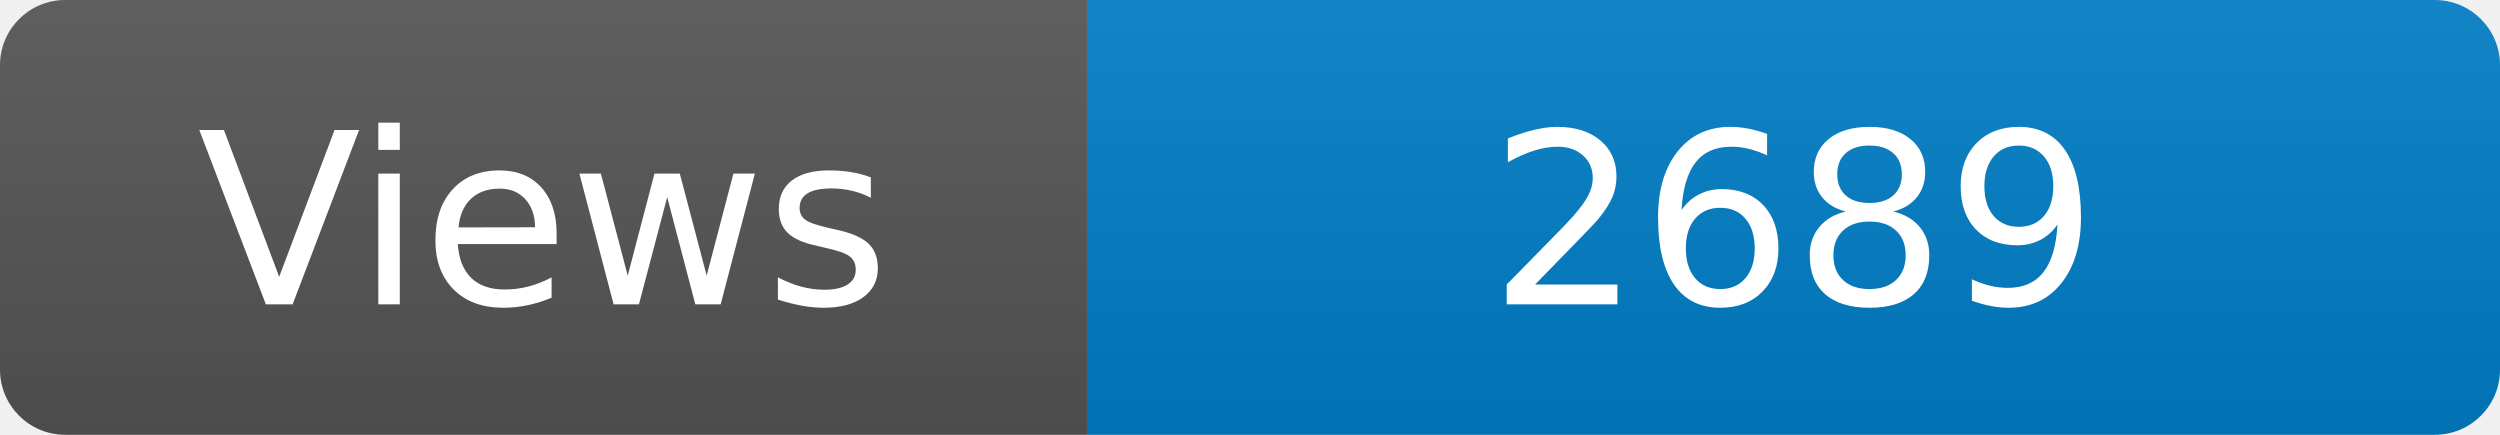
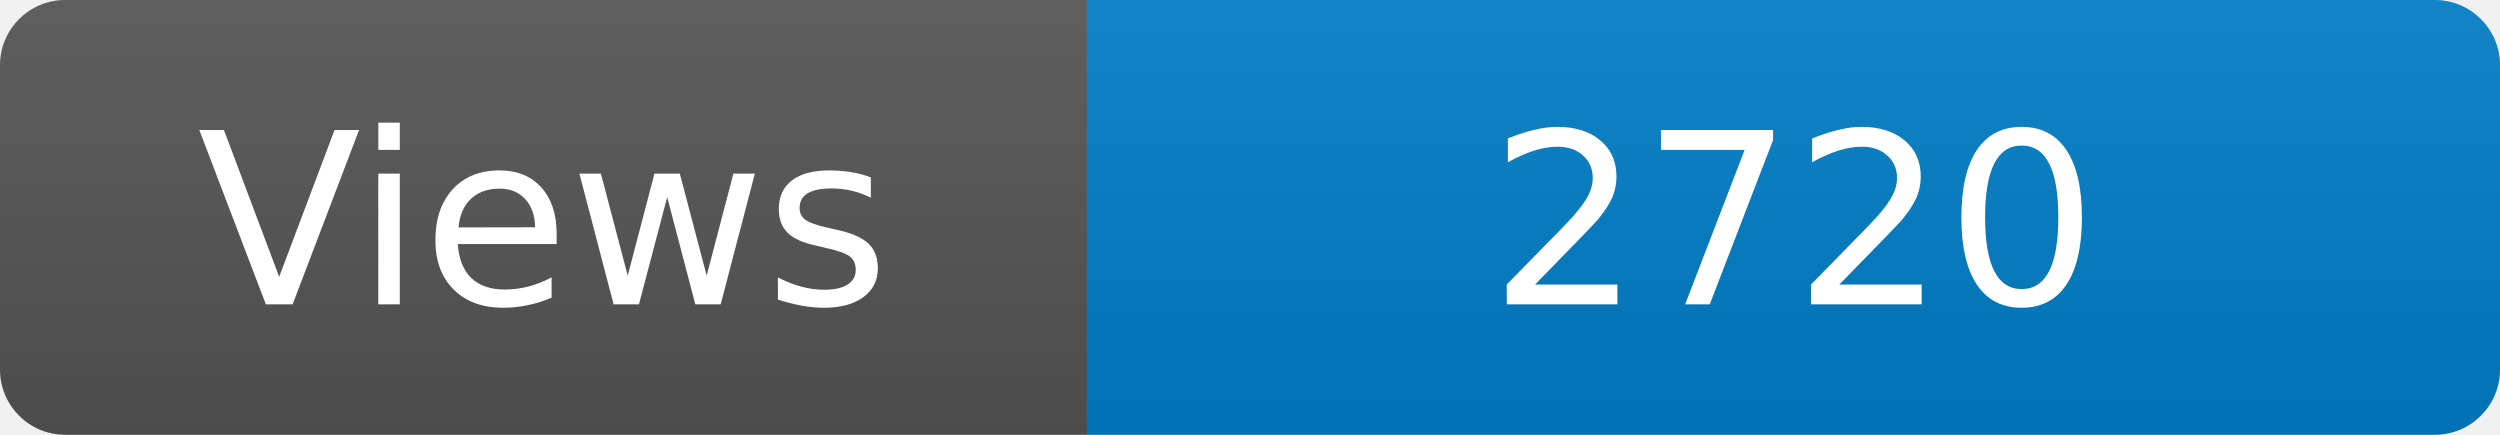
<svg xmlns="http://www.w3.org/2000/svg" width="115" height="20" role="img" aria-label="Maintained?: yes">
  <linearGradient id="s" x2="0" y2="100%">
    <stop offset="0" stop-color="#bbb" stop-opacity=".1" />
    <stop offset="1" stop-opacity=".1" />
  </linearGradient>
  <clipPath id="r">
    <rect width="115" height="20" rx="3" fill="#fff" />
  </clipPath>
  <g clip-path="url(#r)">
    <rect width="50" height="20" fill="#555" />
    <rect x="50" width="160" height="20" fill="#007ec6" />
    <rect width="115" height="20" fill="url(#s)" />
  </g>
  <g fill="#fff" text-anchor="middle" font-family="Verdana,Geneva,DejaVu Sans,sans-serif" font-size="110">
    <text x="250" y="140" transform="scale(.1)" fill="#fff">Views</text>
-     <text x="825" y="140" transform="scale(.1)" fill="#fff">2689</text>
+     <text x="825" y="140" transform="scale(.1)" fill="#fff">2720</text>
  </g>
</svg>
